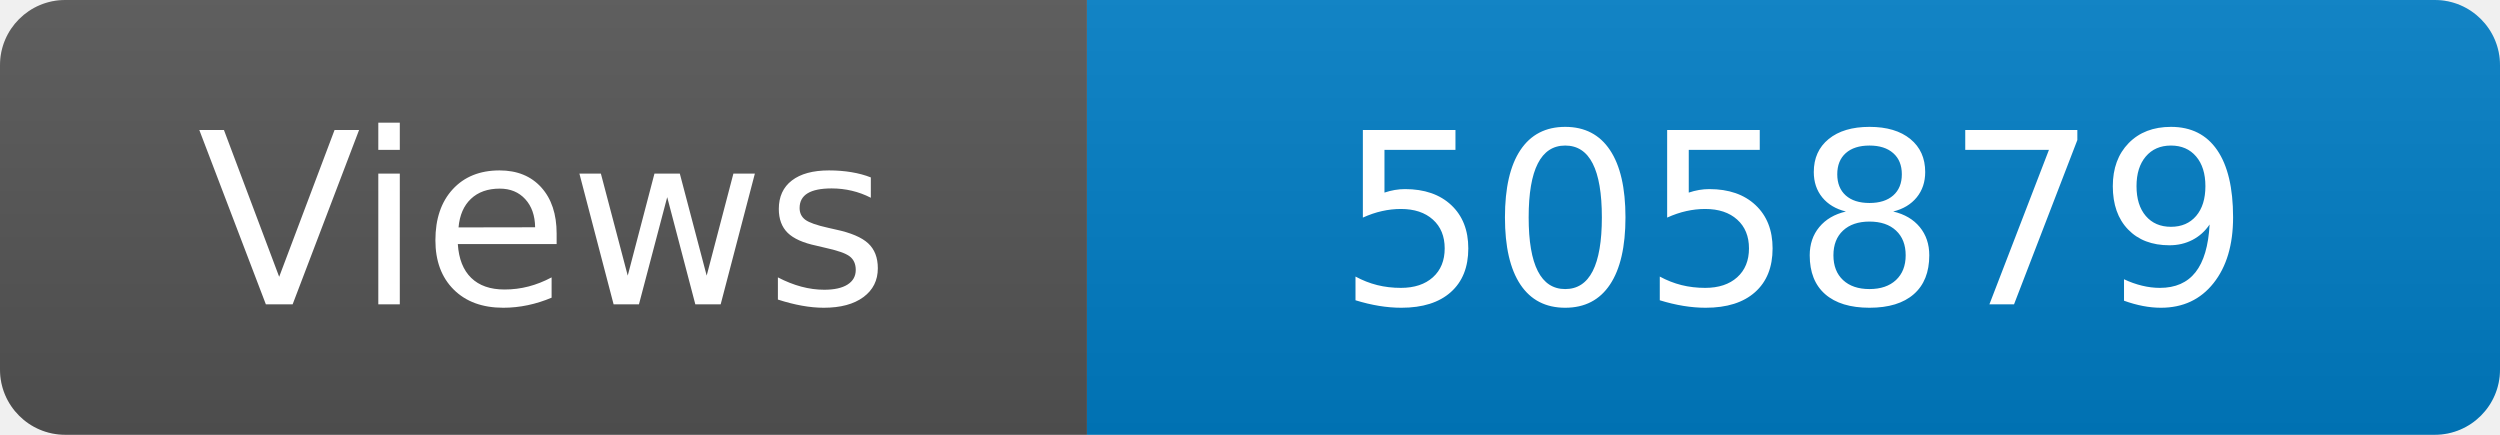
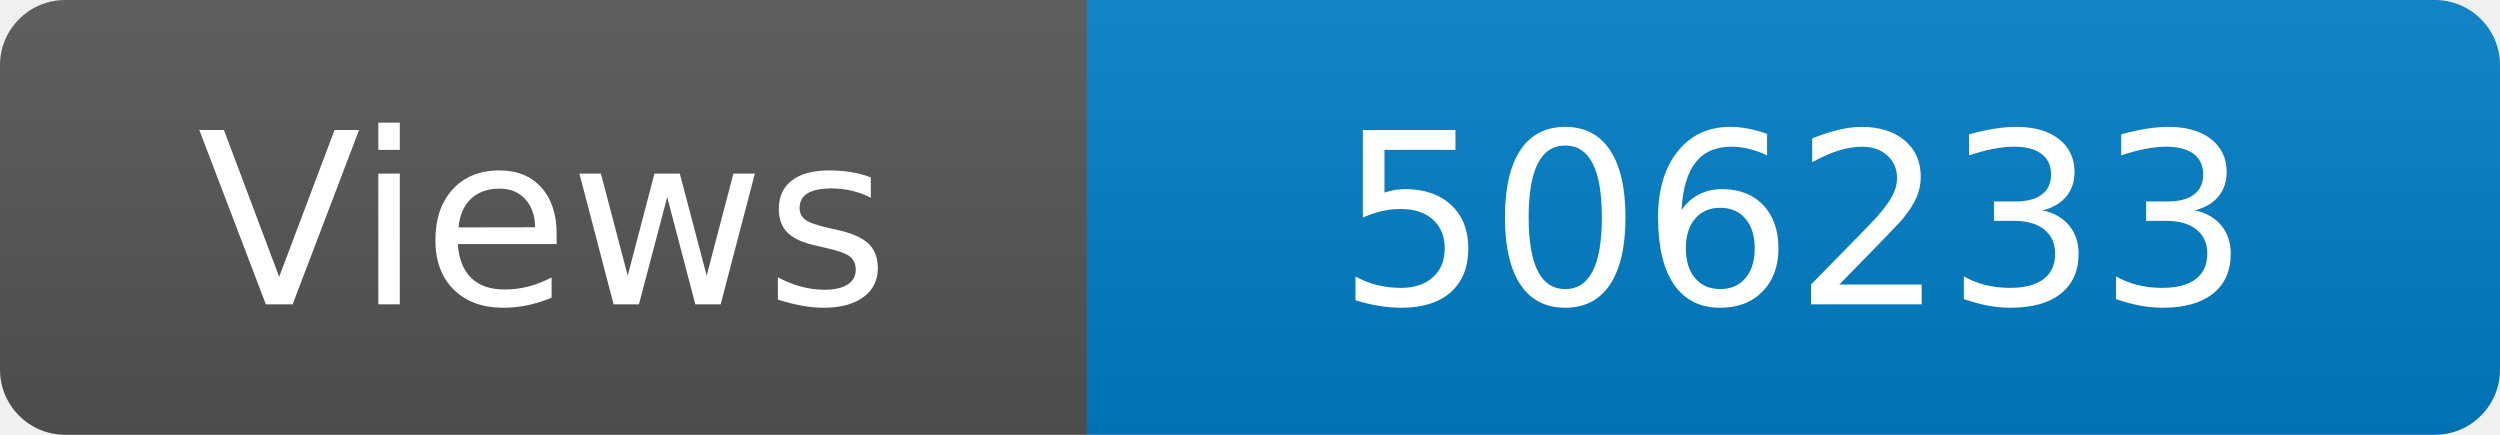
<svg xmlns="http://www.w3.org/2000/svg" width="115" height="20" role="img" aria-label="Maintained?: yes">
  <linearGradient id="s" x2="0" y2="100%">
    <stop offset="0" stop-color="#bbb" stop-opacity=".1" />
    <stop offset="1" stop-opacity=".1" />
  </linearGradient>
  <clipPath id="r">
    <rect width="115" height="20" rx="3" fill="#fff" />
  </clipPath>
  <g clip-path="url(#r)">
    <rect width="50" height="20" fill="#555" />
    <rect x="50" width="160" height="20" fill="#007ec6" />
    <rect width="115" height="20" fill="url(#s)" />
  </g>
  <g fill="#fff" text-anchor="middle" font-family="Verdana,Geneva,DejaVu Sans,sans-serif" font-size="110">
    <text x="250" y="140" transform="scale(.1)" fill="#fff">Views</text>
-     <text x="825" y="140" transform="scale(.1)" fill="#fff">505879</text>
+     <text x="825" y="140" transform="scale(.1)" fill="#fff">506233</text>
  </g>
</svg>
